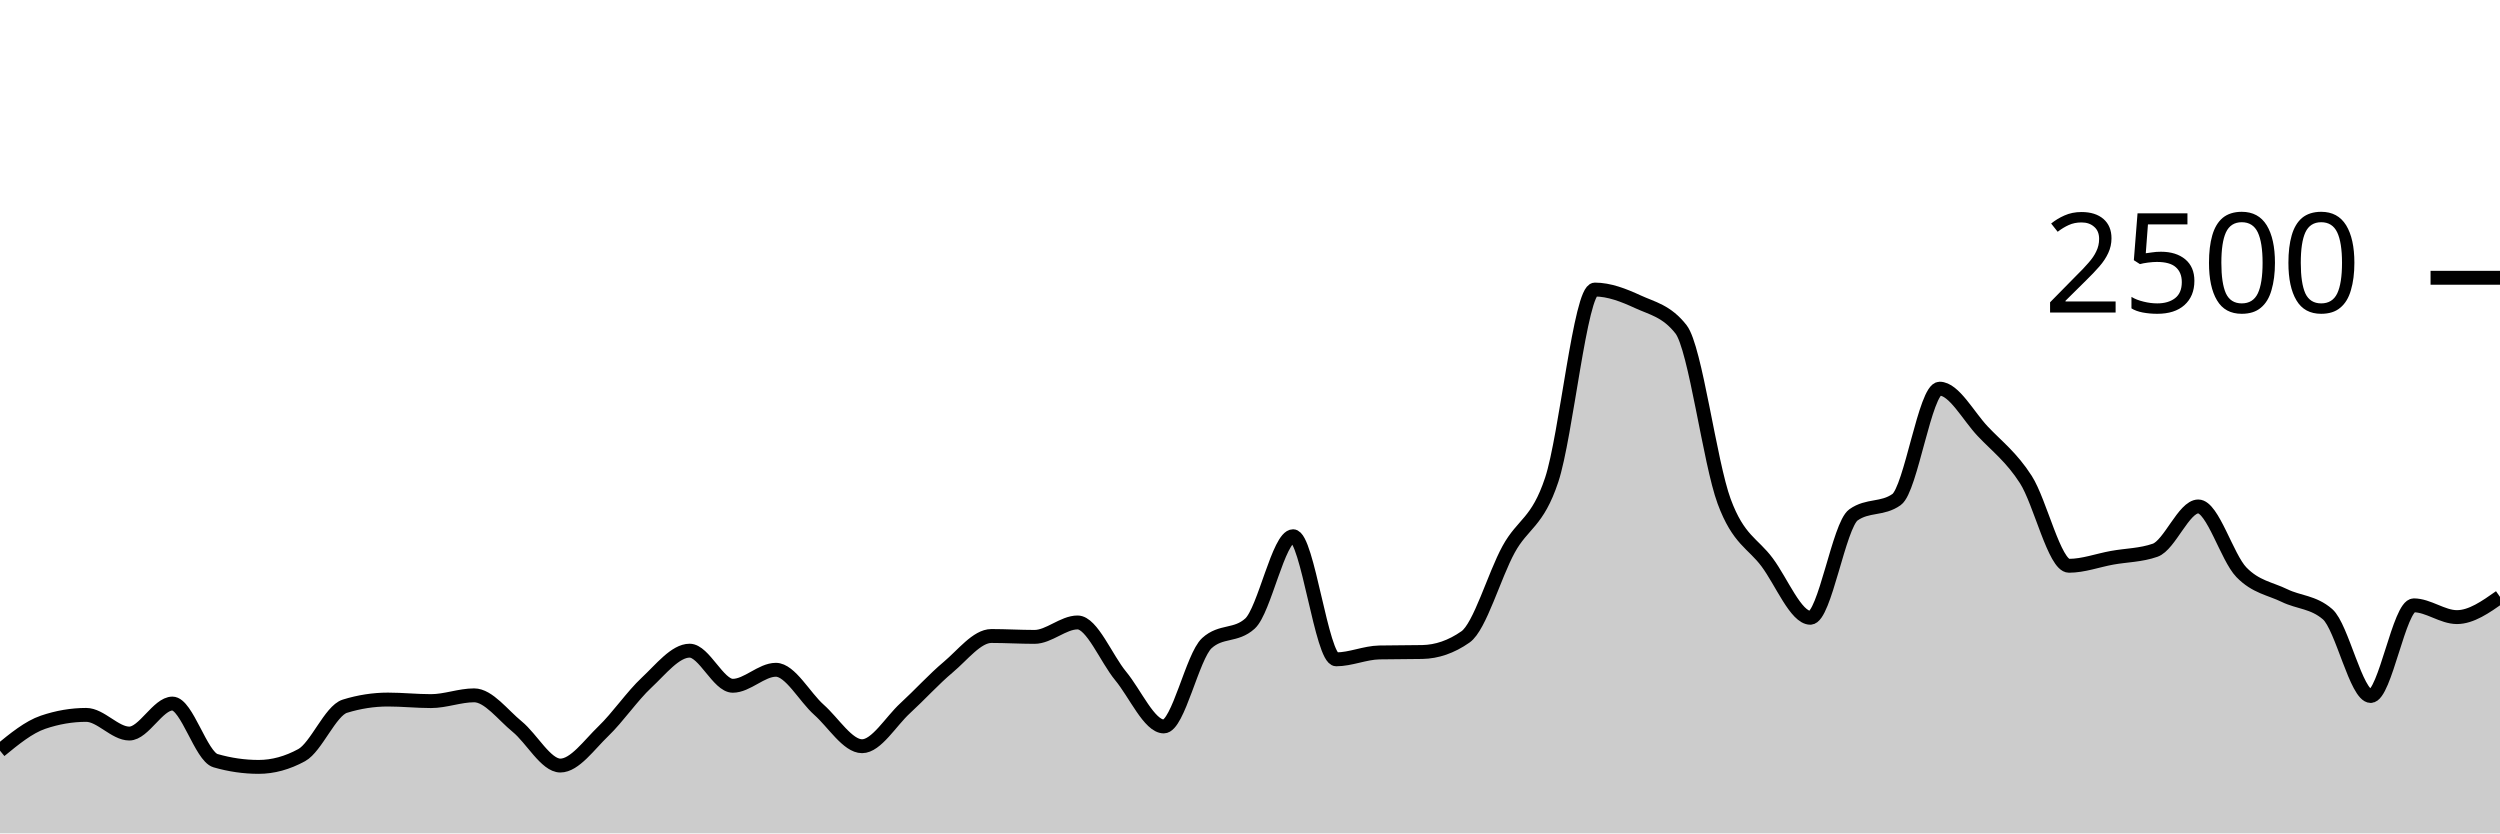
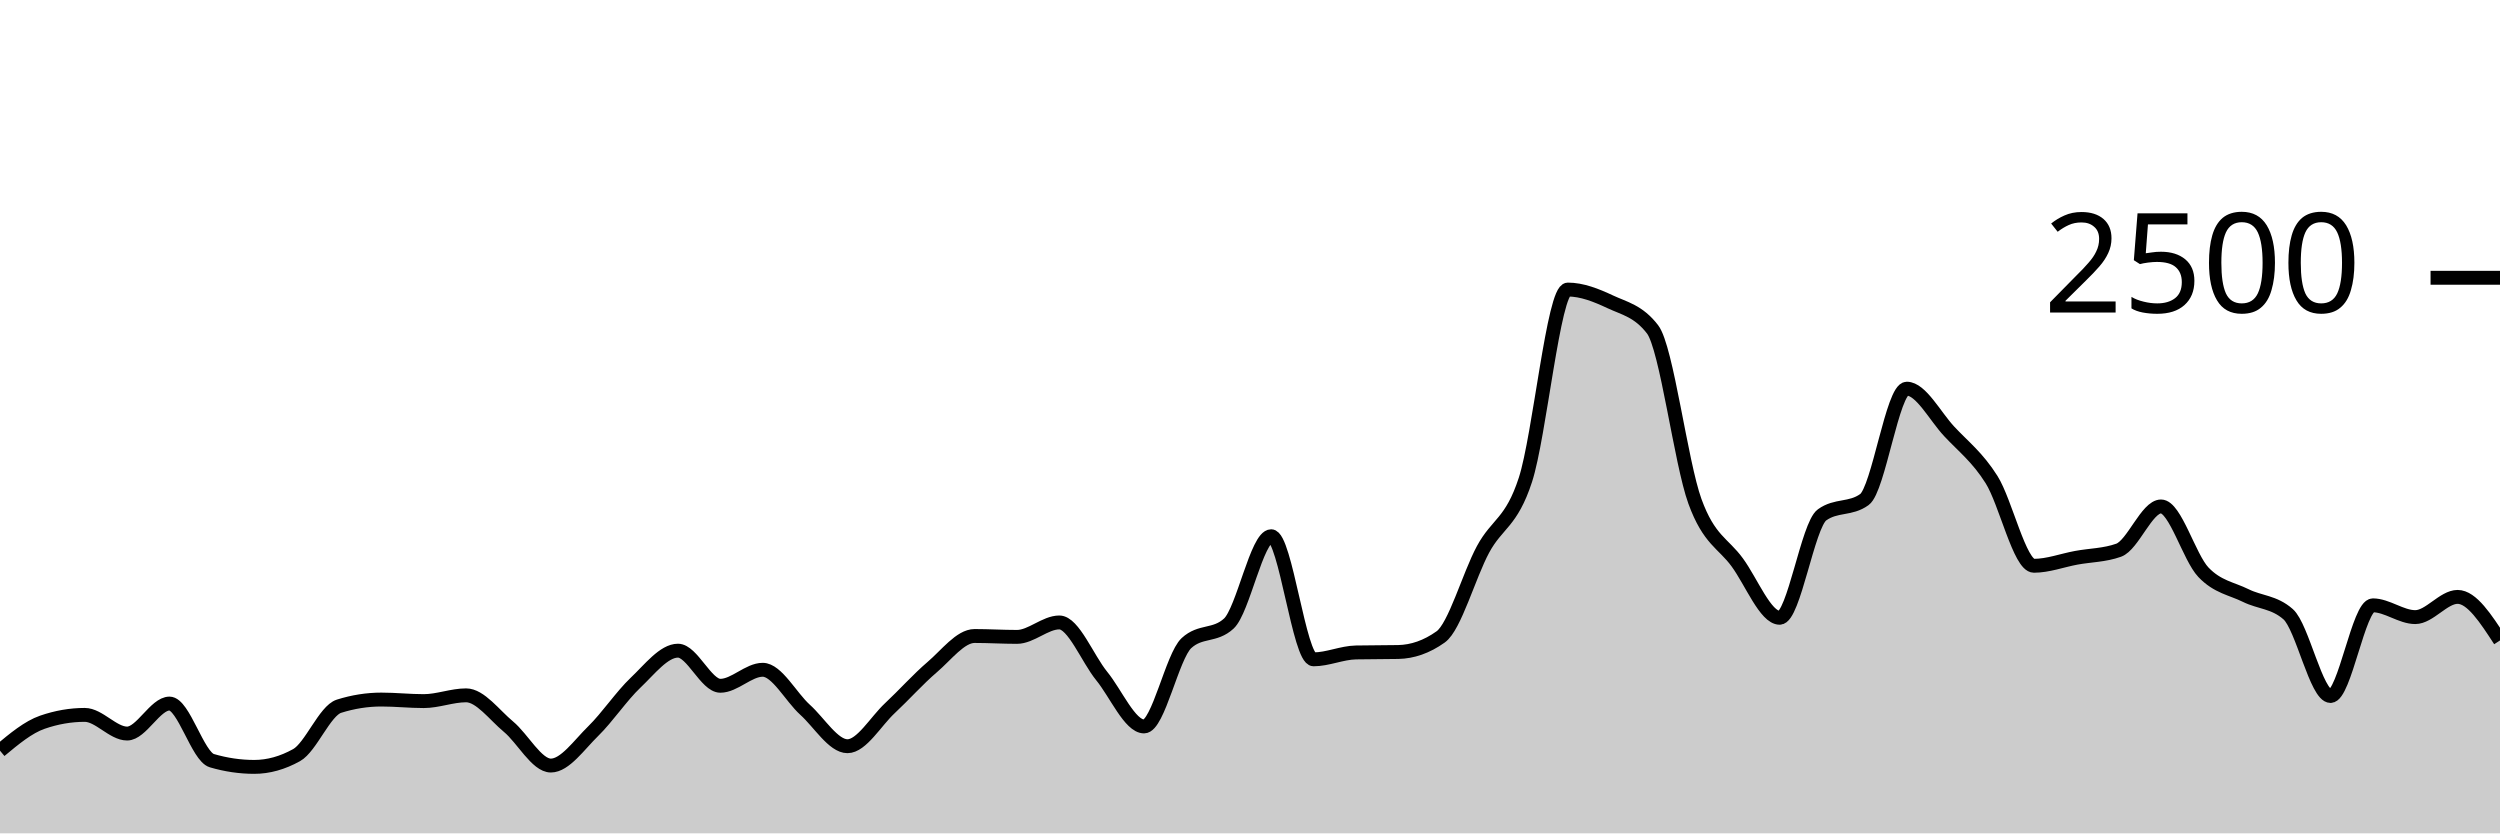
<svg xmlns="http://www.w3.org/2000/svg" viewBox="0 0 180 60">
  <g transform="translate(0,20)">
-     <path class="area" fill="rgba(0, 0, 0, 0.2)" d="M0,34.048C1.034,33.2,2.069,32.352,3.103,32C4.138,31.648,5.172,31.472,6.207,31.472C7.241,31.472,8.276,32.816,9.31,32.816C10.345,32.816,11.379,30.656,12.414,30.656C13.448,30.656,14.483,34.469,15.517,34.768C16.552,35.067,17.586,35.216,18.621,35.216C19.655,35.216,20.69,34.933,21.724,34.368C22.759,33.803,23.793,31.168,24.828,30.848C25.862,30.528,26.897,30.368,27.931,30.368C28.966,30.368,30,30.48,31.034,30.48C32.069,30.48,33.103,30.064,34.138,30.064C35.172,30.064,36.207,31.477,37.241,32.32C38.276,33.163,39.31,35.12,40.345,35.12C41.379,35.12,42.414,33.635,43.448,32.64C44.483,31.645,45.517,30.117,46.552,29.152C47.586,28.187,48.621,26.848,49.655,26.848C50.69,26.848,51.724,29.376,52.759,29.376C53.793,29.376,54.828,28.224,55.862,28.224C56.897,28.224,57.931,30.187,58.966,31.104C60,32.021,61.034,33.728,62.069,33.728C63.103,33.728,64.138,31.941,65.172,30.992C66.207,30.043,67.241,28.899,68.276,28.032C69.31,27.165,70.345,25.792,71.379,25.792C72.414,25.792,73.448,25.856,74.483,25.856C75.517,25.856,76.552,24.816,77.586,24.816C78.621,24.816,79.655,27.424,80.69,28.672C81.724,29.92,82.759,32.304,83.793,32.304C84.828,32.304,85.862,27.243,86.897,26.304C87.931,25.365,88.966,25.835,90,24.896C91.034,23.957,92.069,18.608,93.103,18.608C94.138,18.608,95.172,27.472,96.207,27.472C97.241,27.472,98.276,26.997,99.31,26.976C100.345,26.955,101.379,26.965,102.414,26.944C103.448,26.923,104.483,26.581,105.517,25.856C106.552,25.131,107.586,21.437,108.621,19.552C109.655,17.667,110.69,17.661,111.724,14.544C112.759,11.427,113.793,0.848,114.828,0.848C115.862,0.848,116.897,1.251,117.931,1.728C118.966,2.205,120,2.389,121.034,3.712C122.069,5.035,123.103,13.299,124.138,16.096C125.172,18.893,126.207,19.099,127.241,20.496C128.276,21.893,129.31,24.48,130.345,24.48C131.379,24.48,132.414,17.808,133.448,17.072C134.483,16.336,135.517,16.704,136.552,15.968C137.586,15.232,138.621,7.984,139.655,7.984C140.69,7.984,141.724,9.965,142.759,11.056C143.793,12.147,144.828,12.915,145.862,14.528C146.897,16.141,147.931,20.736,148.966,20.736C150,20.736,151.034,20.347,152.069,20.16C153.103,19.973,154.138,19.979,155.172,19.616C156.207,19.253,157.241,16.464,158.276,16.464C159.31,16.464,160.345,20.131,161.379,21.2C162.414,22.269,163.448,22.376,164.483,22.88C165.517,23.384,166.552,23.328,167.586,24.224C168.621,25.12,169.655,30.112,170.69,30.112C171.724,30.112,172.759,23.584,173.793,23.584C174.828,23.584,175.862,24.432,176.897,24.432C177.931,24.432,178.966,23.704,180,22.976L180,40C178.966,40,177.931,40,176.897,40C175.862,40,174.828,40,173.793,40C172.759,40,171.724,40,170.69,40C169.655,40,168.621,40,167.586,40C166.552,40,165.517,40,164.483,40C163.448,40,162.414,40,161.379,40C160.345,40,159.31,40,158.276,40C157.241,40,156.207,40,155.172,40C154.138,40,153.103,40,152.069,40C151.034,40,150,40,148.966,40C147.931,40,146.897,40,145.862,40C144.828,40,143.793,40,142.759,40C141.724,40,140.69,40,139.655,40C138.621,40,137.586,40,136.552,40C135.517,40,134.483,40,133.448,40C132.414,40,131.379,40,130.345,40C129.31,40,128.276,40,127.241,40C126.207,40,125.172,40,124.138,40C123.103,40,122.069,40,121.034,40C120,40,118.966,40,117.931,40C116.897,40,115.862,40,114.828,40C113.793,40,112.759,40,111.724,40C110.69,40,109.655,40,108.621,40C107.586,40,106.552,40,105.517,40C104.483,40,103.448,40,102.414,40C101.379,40,100.345,40,99.31,40C98.276,40,97.241,40,96.207,40C95.172,40,94.138,40,93.103,40C92.069,40,91.034,40,90,40C88.966,40,87.931,40,86.897,40C85.862,40,84.828,40,83.793,40C82.759,40,81.724,40,80.69,40C79.655,40,78.621,40,77.586,40C76.552,40,75.517,40,74.483,40C73.448,40,72.414,40,71.379,40C70.345,40,69.31,40,68.276,40C67.241,40,66.207,40,65.172,40C64.138,40,63.103,40,62.069,40C61.034,40,60,40,58.966,40C57.931,40,56.897,40,55.862,40C54.828,40,53.793,40,52.759,40C51.724,40,50.69,40,49.655,40C48.621,40,47.586,40,46.552,40C45.517,40,44.483,40,43.448,40C42.414,40,41.379,40,40.345,40C39.31,40,38.276,40,37.241,40C36.207,40,35.172,40,34.138,40C33.103,40,32.069,40,31.034,40C30,40,28.966,40,27.931,40C26.897,40,25.862,40,24.828,40C23.793,40,22.759,40,21.724,40C20.69,40,19.655,40,18.621,40C17.586,40,16.552,40,15.517,40C14.483,40,13.448,40,12.414,40C11.379,40,10.345,40,9.31,40C8.276,40,7.241,40,6.207,40C5.172,40,4.138,40,3.103,40C2.069,40,1.034,40,0,40Z" />
-     <path class="line" stroke="black" fill="none" d="M0,34.048C1.034,33.2,2.069,32.352,3.103,32C4.138,31.648,5.172,31.472,6.207,31.472C7.241,31.472,8.276,32.816,9.31,32.816C10.345,32.816,11.379,30.656,12.414,30.656C13.448,30.656,14.483,34.469,15.517,34.768C16.552,35.067,17.586,35.216,18.621,35.216C19.655,35.216,20.69,34.933,21.724,34.368C22.759,33.803,23.793,31.168,24.828,30.848C25.862,30.528,26.897,30.368,27.931,30.368C28.966,30.368,30,30.48,31.034,30.48C32.069,30.48,33.103,30.064,34.138,30.064C35.172,30.064,36.207,31.477,37.241,32.32C38.276,33.163,39.31,35.12,40.345,35.12C41.379,35.12,42.414,33.635,43.448,32.64C44.483,31.645,45.517,30.117,46.552,29.152C47.586,28.187,48.621,26.848,49.655,26.848C50.69,26.848,51.724,29.376,52.759,29.376C53.793,29.376,54.828,28.224,55.862,28.224C56.897,28.224,57.931,30.187,58.966,31.104C60,32.021,61.034,33.728,62.069,33.728C63.103,33.728,64.138,31.941,65.172,30.992C66.207,30.043,67.241,28.899,68.276,28.032C69.31,27.165,70.345,25.792,71.379,25.792C72.414,25.792,73.448,25.856,74.483,25.856C75.517,25.856,76.552,24.816,77.586,24.816C78.621,24.816,79.655,27.424,80.69,28.672C81.724,29.92,82.759,32.304,83.793,32.304C84.828,32.304,85.862,27.243,86.897,26.304C87.931,25.365,88.966,25.835,90,24.896C91.034,23.957,92.069,18.608,93.103,18.608C94.138,18.608,95.172,27.472,96.207,27.472C97.241,27.472,98.276,26.997,99.31,26.976C100.345,26.955,101.379,26.965,102.414,26.944C103.448,26.923,104.483,26.581,105.517,25.856C106.552,25.131,107.586,21.437,108.621,19.552C109.655,17.667,110.69,17.661,111.724,14.544C112.759,11.427,113.793,0.848,114.828,0.848C115.862,0.848,116.897,1.251,117.931,1.728C118.966,2.205,120,2.389,121.034,3.712C122.069,5.035,123.103,13.299,124.138,16.096C125.172,18.893,126.207,19.099,127.241,20.496C128.276,21.893,129.31,24.48,130.345,24.48C131.379,24.48,132.414,17.808,133.448,17.072C134.483,16.336,135.517,16.704,136.552,15.968C137.586,15.232,138.621,7.984,139.655,7.984C140.69,7.984,141.724,9.965,142.759,11.056C143.793,12.147,144.828,12.915,145.862,14.528C146.897,16.141,147.931,20.736,148.966,20.736C150,20.736,151.034,20.347,152.069,20.16C153.103,19.973,154.138,19.979,155.172,19.616C156.207,19.253,157.241,16.464,158.276,16.464C159.31,16.464,160.345,20.131,161.379,21.2C162.414,22.269,163.448,22.376,164.483,22.88C165.517,23.384,166.552,23.328,167.586,24.224C168.621,25.12,169.655,30.112,170.69,30.112C171.724,30.112,172.759,23.584,173.793,23.584C174.828,23.584,175.862,24.432,176.897,24.432C177.931,24.432,178.966,23.704,180,22.976" />
+     <path class="area" fill="rgba(0, 0, 0, 0.2)" d="M0,34.048C1.017,33.2,2.034,32.352,3.051,32C4.068,31.648,5.085,31.472,6.102,31.472C7.119,31.472,8.136,32.816,9.153,32.816C10.169,32.816,11.186,30.656,12.203,30.656C13.22,30.656,14.237,34.469,15.254,34.768C16.271,35.067,17.288,35.216,18.305,35.216C19.322,35.216,20.339,34.933,21.356,34.368C22.373,33.803,23.39,31.168,24.407,30.848C25.424,30.528,26.441,30.368,27.458,30.368C28.475,30.368,29.492,30.48,30.508,30.48C31.525,30.48,32.542,30.064,33.559,30.064C34.576,30.064,35.593,31.477,36.61,32.32C37.627,33.163,38.644,35.12,39.661,35.12C40.678,35.12,41.695,33.635,42.712,32.64C43.729,31.645,44.746,30.117,45.763,29.152C46.78,28.187,47.797,26.848,48.814,26.848C49.831,26.848,50.847,29.376,51.864,29.376C52.881,29.376,53.898,28.224,54.915,28.224C55.932,28.224,56.949,30.187,57.966,31.104C58.983,32.021,60,33.728,61.017,33.728C62.034,33.728,63.051,31.941,64.068,30.992C65.085,30.043,66.102,28.899,67.119,28.032C68.136,27.165,69.153,25.792,70.169,25.792C71.186,25.792,72.203,25.856,73.22,25.856C74.237,25.856,75.254,24.816,76.271,24.816C77.288,24.816,78.305,27.424,79.322,28.672C80.339,29.92,81.356,32.304,82.373,32.304C83.39,32.304,84.407,27.243,85.424,26.304C86.441,25.365,87.458,25.835,88.475,24.896C89.492,23.957,90.508,18.608,91.525,18.608C92.542,18.608,93.559,27.472,94.576,27.472C95.593,27.472,96.61,26.997,97.627,26.976C98.644,26.955,99.661,26.965,100.678,26.944C101.695,26.923,102.712,26.581,103.729,25.856C104.746,25.131,105.763,21.437,106.78,19.552C107.797,17.667,108.814,17.661,109.831,14.544C110.847,11.427,111.864,0.848,112.881,0.848C113.898,0.848,114.915,1.251,115.932,1.728C116.949,2.205,117.966,2.389,118.983,3.712C120,5.035,121.017,13.299,122.034,16.096C123.051,18.893,124.068,19.099,125.085,20.496C126.102,21.893,127.119,24.48,128.136,24.48C129.153,24.48,130.169,17.808,131.186,17.072C132.203,16.336,133.22,16.704,134.237,15.968C135.254,15.232,136.271,7.984,137.288,7.984C138.305,7.984,139.322,9.965,140.339,11.056C141.356,12.147,142.373,12.915,143.39,14.528C144.407,16.141,145.424,20.736,146.441,20.736C147.458,20.736,148.475,20.347,149.492,20.16C150.508,19.973,151.525,19.979,152.542,19.616C153.559,19.253,154.576,16.464,155.593,16.464C156.61,16.464,157.627,20.131,158.644,21.2C159.661,22.269,160.678,22.376,161.695,22.88C162.712,23.384,163.729,23.328,164.746,24.224C165.763,25.12,166.78,30.112,167.797,30.112C168.814,30.112,169.831,23.584,170.847,23.584C171.864,23.584,172.881,24.432,173.898,24.432C174.915,24.432,175.932,22.976,176.949,22.976C177.966,22.976,178.983,24.544,180,26.112L180,40C178.983,40,177.966,40,176.949,40C175.932,40,174.915,40,173.898,40C172.881,40,171.864,40,170.847,40C169.831,40,168.814,40,167.797,40C166.78,40,165.763,40,164.746,40C163.729,40,162.712,40,161.695,40C160.678,40,159.661,40,158.644,40C157.627,40,156.61,40,155.593,40C154.576,40,153.559,40,152.542,40C151.525,40,150.508,40,149.492,40C148.475,40,147.458,40,146.441,40C145.424,40,144.407,40,143.39,40C142.373,40,141.356,40,140.339,40C139.322,40,138.305,40,137.288,40C136.271,40,135.254,40,134.237,40C133.22,40,132.203,40,131.186,40C130.169,40,129.153,40,128.136,40C127.119,40,126.102,40,125.085,40C124.068,40,123.051,40,122.034,40C121.017,40,120,40,118.983,40C117.966,40,116.949,40,115.932,40C114.915,40,113.898,40,112.881,40C111.864,40,110.847,40,109.831,40C108.814,40,107.797,40,106.78,40C105.763,40,104.746,40,103.729,40C102.712,40,101.695,40,100.678,40C99.661,40,98.644,40,97.627,40C96.61,40,95.593,40,94.576,40C93.559,40,92.542,40,91.525,40C90.508,40,89.492,40,88.475,40C87.458,40,86.441,40,85.424,40C84.407,40,83.39,40,82.373,40C81.356,40,80.339,40,79.322,40C78.305,40,77.288,40,76.271,40C75.254,40,74.237,40,73.22,40C72.203,40,71.186,40,70.169,40C69.153,40,68.136,40,67.119,40C66.102,40,65.085,40,64.068,40C63.051,40,62.034,40,61.017,40C60,40,58.983,40,57.966,40C56.949,40,55.932,40,54.915,40C53.898,40,52.881,40,51.864,40C50.847,40,49.831,40,48.814,40C47.797,40,46.78,40,45.763,40C44.746,40,43.729,40,42.712,40C41.695,40,40.678,40,39.661,40C38.644,40,37.627,40,36.61,40C35.593,40,34.576,40,33.559,40C32.542,40,31.525,40,30.508,40C29.492,40,28.475,40,27.458,40C26.441,40,25.424,40,24.407,40C23.39,40,22.373,40,21.356,40C20.339,40,19.322,40,18.305,40C17.288,40,16.271,40,15.254,40C14.237,40,13.22,40,12.203,40C11.186,40,10.169,40,9.153,40C8.136,40,7.119,40,6.102,40C5.085,40,4.068,40,3.051,40C2.034,40,1.017,40,0,40Z" />
+     <path class="line" stroke="black" fill="none" d="M0,34.048C1.017,33.2,2.034,32.352,3.051,32C4.068,31.648,5.085,31.472,6.102,31.472C7.119,31.472,8.136,32.816,9.153,32.816C10.169,32.816,11.186,30.656,12.203,30.656C13.22,30.656,14.237,34.469,15.254,34.768C16.271,35.067,17.288,35.216,18.305,35.216C19.322,35.216,20.339,34.933,21.356,34.368C22.373,33.803,23.39,31.168,24.407,30.848C25.424,30.528,26.441,30.368,27.458,30.368C28.475,30.368,29.492,30.48,30.508,30.48C31.525,30.48,32.542,30.064,33.559,30.064C34.576,30.064,35.593,31.477,36.61,32.32C37.627,33.163,38.644,35.12,39.661,35.12C40.678,35.12,41.695,33.635,42.712,32.64C43.729,31.645,44.746,30.117,45.763,29.152C46.78,28.187,47.797,26.848,48.814,26.848C49.831,26.848,50.847,29.376,51.864,29.376C52.881,29.376,53.898,28.224,54.915,28.224C55.932,28.224,56.949,30.187,57.966,31.104C58.983,32.021,60,33.728,61.017,33.728C62.034,33.728,63.051,31.941,64.068,30.992C65.085,30.043,66.102,28.899,67.119,28.032C68.136,27.165,69.153,25.792,70.169,25.792C71.186,25.792,72.203,25.856,73.22,25.856C74.237,25.856,75.254,24.816,76.271,24.816C77.288,24.816,78.305,27.424,79.322,28.672C80.339,29.92,81.356,32.304,82.373,32.304C83.39,32.304,84.407,27.243,85.424,26.304C86.441,25.365,87.458,25.835,88.475,24.896C89.492,23.957,90.508,18.608,91.525,18.608C92.542,18.608,93.559,27.472,94.576,27.472C95.593,27.472,96.61,26.997,97.627,26.976C98.644,26.955,99.661,26.965,100.678,26.944C101.695,26.923,102.712,26.581,103.729,25.856C104.746,25.131,105.763,21.437,106.78,19.552C107.797,17.667,108.814,17.661,109.831,14.544C110.847,11.427,111.864,0.848,112.881,0.848C113.898,0.848,114.915,1.251,115.932,1.728C116.949,2.205,117.966,2.389,118.983,3.712C120,5.035,121.017,13.299,122.034,16.096C123.051,18.893,124.068,19.099,125.085,20.496C126.102,21.893,127.119,24.48,128.136,24.48C129.153,24.48,130.169,17.808,131.186,17.072C132.203,16.336,133.22,16.704,134.237,15.968C135.254,15.232,136.271,7.984,137.288,7.984C138.305,7.984,139.322,9.965,140.339,11.056C141.356,12.147,142.373,12.915,143.39,14.528C144.407,16.141,145.424,20.736,146.441,20.736C147.458,20.736,148.475,20.347,149.492,20.16C150.508,19.973,151.525,19.979,152.542,19.616C153.559,19.253,154.576,16.464,155.593,16.464C156.61,16.464,157.627,20.131,158.644,21.2C159.661,22.269,160.678,22.376,161.695,22.88C162.712,23.384,163.729,23.328,164.746,24.224C165.763,25.12,166.78,30.112,167.797,30.112C168.814,30.112,169.831,23.584,170.847,23.584C171.864,23.584,172.881,24.432,173.898,24.432C174.915,24.432,175.932,22.976,176.949,22.976C177.966,22.976,178.983,24.544,180,26.112" />
    <path class="axis-ceiling" stroke-width="1" stroke="black" fill="none" d="M175,0L180,0" />
    <text class="axis-ceiling-label" font-family="sans-serif" text-anchor="end" font-size="10px" x="170" y="2.5">2500</text>
  </g>
</svg>
